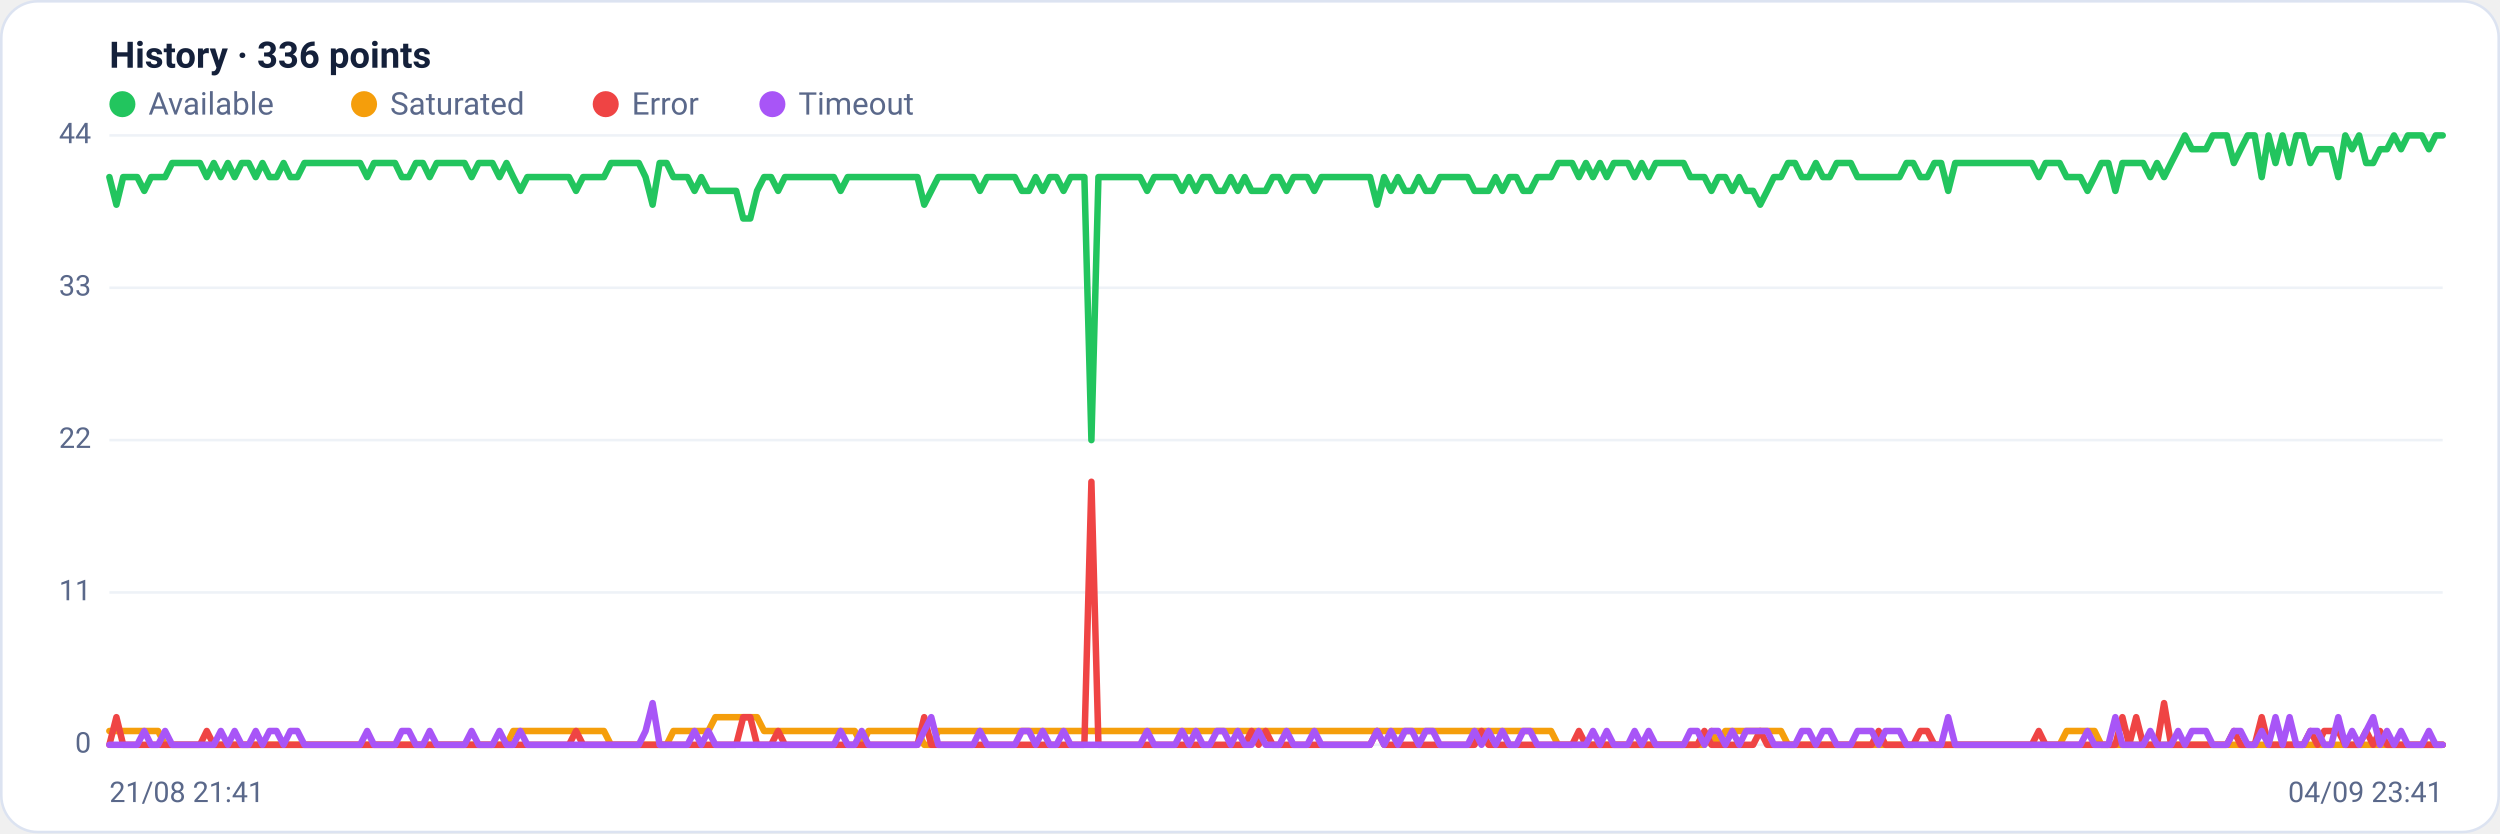
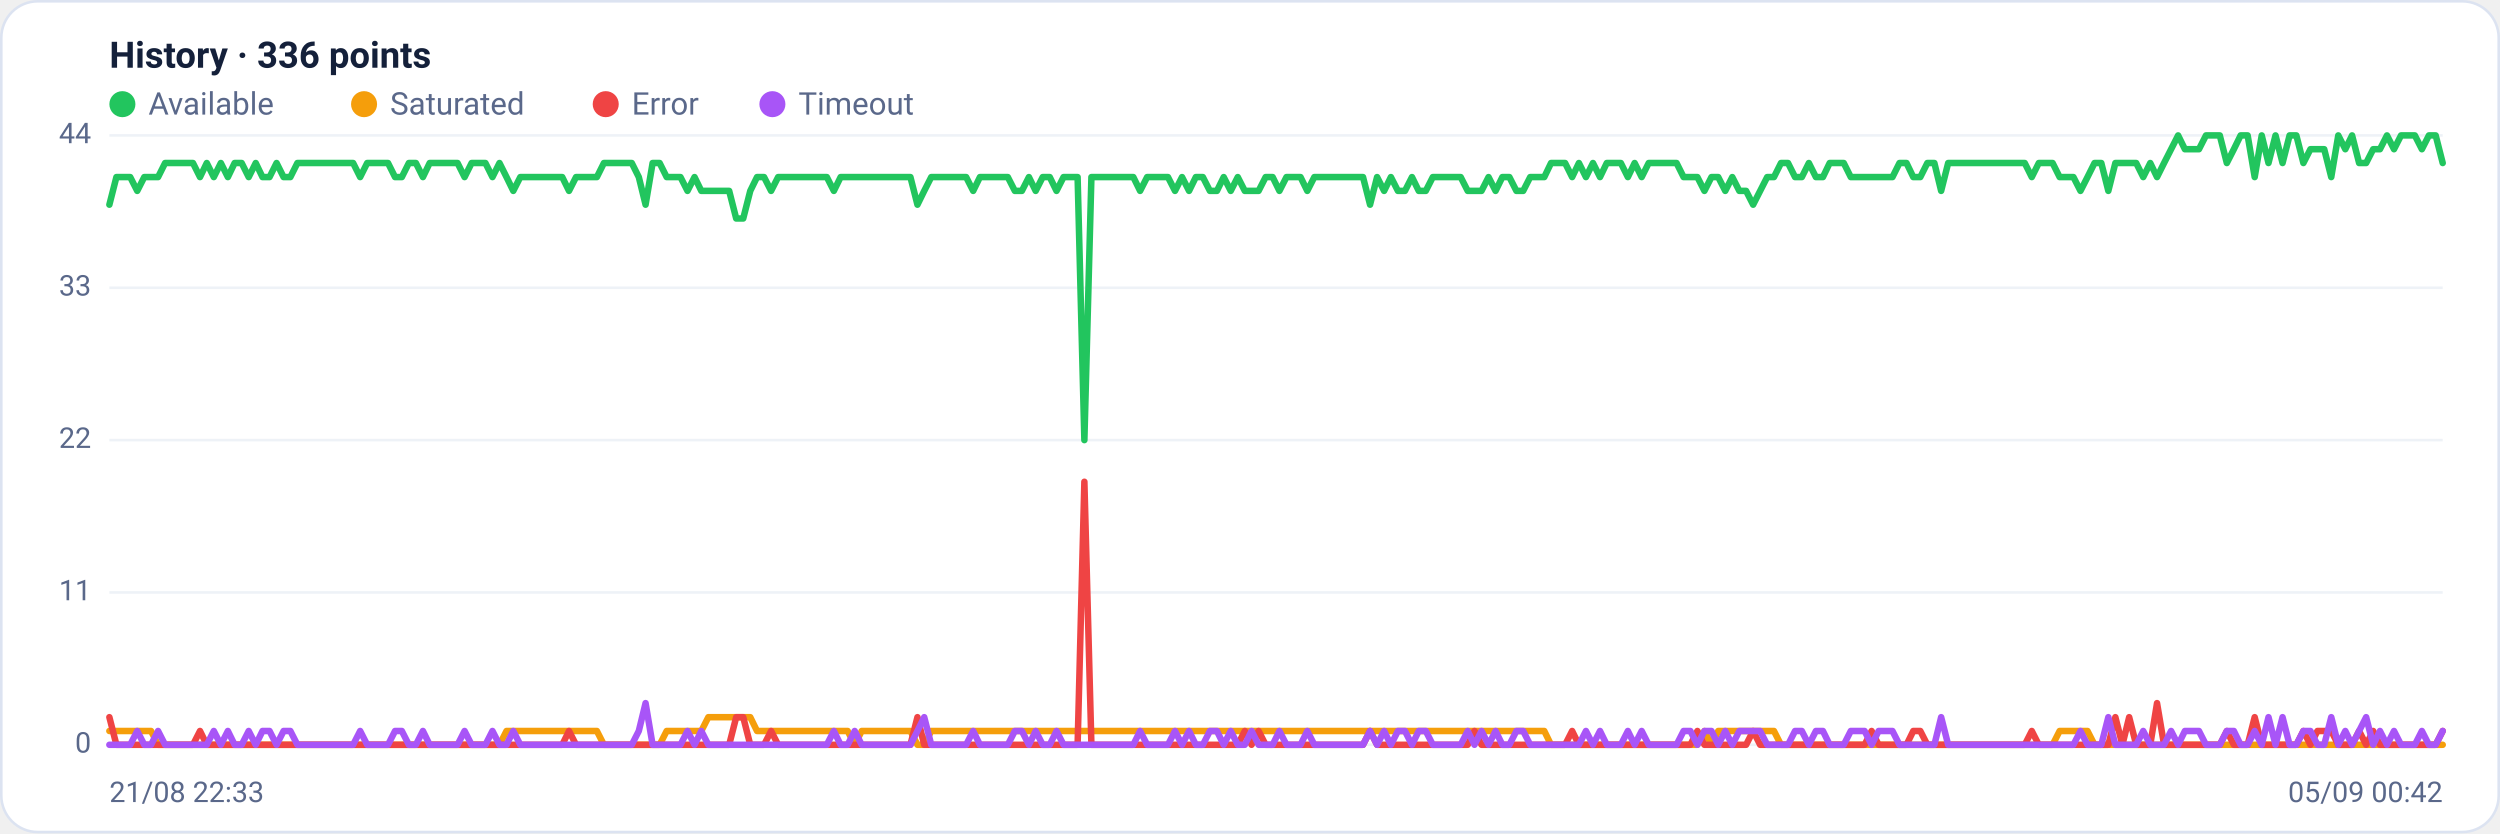
<svg xmlns="http://www.w3.org/2000/svg" viewBox="0 0 960 320" width="960" height="320" font-family="Segoe UI, system-ui, -apple-system, Roboto, Helvetica, Arial, sans-serif" role="img" aria-label="Availability history per region">
  <rect x="0.5" y="0.5" width="959" height="319" rx="14" fill="#ffffff" stroke="#dce3f1" />
  <text x="42" y="26" font-size="14" font-weight="600" fill="#14203a">History · 336 points</text>
  <circle cx="47" cy="40" r="5" fill="#22c55e" />
  <text x="57" y="44" font-size="12" fill="#5a688a">Available</text>
  <circle cx="139.8" cy="40" r="5" fill="#f59e0b" />
  <text x="149.8" y="44" font-size="12" fill="#5a688a">Saturated</text>
  <circle cx="232.6" cy="40" r="5" fill="#ef4444" />
  <text x="242.6" y="44" font-size="12" fill="#5a688a">Error</text>
  <circle cx="296.6" cy="40" r="5" fill="#a855f7" />
  <text x="306.6" y="44" font-size="12" fill="#5a688a">Timeout</text>
  <line x1="42" y1="286.0" x2="938" y2="286.0" stroke="#eef2f7" stroke-width="1" />
  <text x="35" y="289.0" text-anchor="end" font-size="11" fill="#5a688a">0</text>
  <line x1="42" y1="227.5" x2="938" y2="227.5" stroke="#eef2f7" stroke-width="1" />
  <text x="35" y="230.5" text-anchor="end" font-size="11" fill="#5a688a">11</text>
  <line x1="42" y1="169.0" x2="938" y2="169.0" stroke="#eef2f7" stroke-width="1" />
  <text x="35" y="172.0" text-anchor="end" font-size="11" fill="#5a688a">22</text>
  <line x1="42" y1="110.5" x2="938" y2="110.5" stroke="#eef2f7" stroke-width="1" />
  <text x="35" y="113.5" text-anchor="end" font-size="11" fill="#5a688a">33</text>
  <line x1="42" y1="52.0" x2="938" y2="52.0" stroke="#eef2f7" stroke-width="1" />
  <text x="35" y="55.0" text-anchor="end" font-size="11" fill="#5a688a">44</text>
-   <polyline fill="none" stroke="#22c55e" stroke-width="2.5" stroke-linejoin="round" stroke-linecap="round" points="42.0,68.0 44.7,78.6 47.3,68.0 50.0,68.0 52.7,68.0 55.4,73.3 58.0,68.0 60.7,68.0 63.4,68.0 66.1,62.6 68.7,62.6 71.4,62.6 74.1,62.6 76.8,62.6 79.4,68.0 82.1,62.6 84.8,68.0 87.5,62.6 90.1,68.0 92.8,62.6 95.5,62.6 98.2,68.0 100.8,62.6 103.5,68.0 106.2,68.0 108.9,62.6 111.5,68.0 114.2,68.0 116.9,62.6 119.6,62.6 122.2,62.6 124.9,62.6 127.6,62.6 130.3,62.6 132.9,62.6 135.6,62.6 138.3,62.6 141.0,68.0 143.6,62.6 146.3,62.6 149.0,62.6 151.7,62.6 154.3,68.0 157.0,68.0 159.7,62.6 162.4,62.6 165.0,68.0 167.7,62.6 170.4,62.6 173.1,62.6 175.7,62.6 178.4,62.6 181.1,68.0 183.8,62.6 186.4,62.6 189.1,62.6 191.8,68.0 194.5,62.6 197.1,68.0 199.8,73.3 202.5,68.0 205.2,68.0 207.8,68.0 210.5,68.0 213.2,68.0 215.9,68.0 218.5,68.0 221.2,73.3 223.9,68.0 226.5,68.0 229.2,68.0 231.9,68.0 234.6,62.6 237.2,62.6 239.9,62.6 242.6,62.6 245.3,62.6 247.9,68.0 250.6,78.6 253.3,62.6 256.0,62.6 258.6,68.0 261.3,68.0 264.0,68.0 266.7,73.3 269.3,68.0 272.0,73.3 274.7,73.3 277.4,73.3 280.0,73.3 282.7,73.3 285.4,83.9 288.1,83.9 290.7,73.3 293.4,68.0 296.1,68.0 298.8,73.3 301.4,68.0 304.1,68.0 306.8,68.0 309.5,68.0 312.1,68.0 314.8,68.0 317.5,68.0 320.2,68.0 322.8,73.3 325.5,68.0 328.2,68.0 330.9,68.0 333.5,68.0 336.2,68.0 338.9,68.0 341.6,68.0 344.2,68.0 346.9,68.0 349.6,68.0 352.3,68.0 354.9,78.6 357.6,73.3 360.3,68.0 363.0,68.0 365.6,68.0 368.3,68.0 371.0,68.0 373.7,68.0 376.3,73.3 379.0,68.0 381.7,68.0 384.4,68.0 387.0,68.0 389.7,68.0 392.4,73.3 395.1,73.3 397.7,68.0 400.4,73.3 403.1,68.0 405.7,68.0 408.4,73.3 411.1,68.0 413.8,68.0 416.4,68.0 419.1,169.0 421.8,68.0 424.5,68.0 427.1,68.0 429.8,68.0 432.5,68.0 435.2,68.0 437.8,68.0 440.5,73.3 443.2,68.0 445.9,68.0 448.5,68.0 451.2,68.0 453.9,73.3 456.6,68.0 459.2,73.3 461.9,68.0 464.6,68.0 467.3,73.3 469.9,73.3 472.6,68.0 475.3,73.3 478.0,68.0 480.6,73.3 483.3,73.3 486.0,73.3 488.7,68.0 491.3,68.0 494.0,73.3 496.7,68.0 499.4,68.0 502.0,68.0 504.7,73.3 507.4,68.0 510.1,68.0 512.7,68.0 515.4,68.0 518.1,68.0 520.8,68.0 523.4,68.0 526.1,68.0 528.8,78.6 531.5,68.0 534.1,73.3 536.8,68.0 539.5,73.3 542.2,73.3 544.8,68.0 547.5,73.3 550.2,73.3 552.9,68.0 555.5,68.0 558.2,68.0 560.9,68.0 563.6,68.0 566.2,73.3 568.9,73.3 571.6,73.3 574.3,68.0 576.9,73.3 579.6,68.0 582.3,68.0 584.9,73.3 587.6,73.3 590.3,68.0 593.0,68.0 595.6,68.0 598.3,62.6 601.0,62.6 603.7,62.6 606.3,68.0 609.0,62.6 611.7,68.0 614.4,62.6 617.0,68.0 619.7,62.6 622.4,62.6 625.1,62.6 627.7,68.0 630.4,62.6 633.1,68.0 635.8,62.6 638.4,62.6 641.1,62.6 643.8,62.6 646.5,62.6 649.1,68.0 651.8,68.0 654.5,68.0 657.2,73.3 659.8,68.0 662.5,68.0 665.2,73.3 667.9,68.0 670.5,73.3 673.2,73.3 675.9,78.6 678.6,73.3 681.2,68.0 683.9,68.0 686.6,62.6 689.3,62.6 691.9,68.0 694.6,68.0 697.3,62.6 700.0,68.0 702.6,68.0 705.3,62.6 708.0,62.6 710.7,62.6 713.3,68.0 716.0,68.0 718.7,68.0 721.4,68.0 724.0,68.0 726.7,68.0 729.4,68.0 732.1,62.6 734.7,62.6 737.4,68.0 740.1,68.0 742.8,62.6 745.4,62.6 748.1,73.3 750.8,62.6 753.5,62.6 756.1,62.6 758.8,62.6 761.5,62.6 764.1,62.6 766.8,62.6 769.5,62.6 772.2,62.6 774.8,62.6 777.5,62.6 780.2,62.6 782.9,68.0 785.5,62.6 788.2,62.6 790.9,62.6 793.6,68.0 796.2,68.0 798.9,68.0 801.6,73.3 804.3,68.0 806.9,62.6 809.6,62.6 812.3,73.3 815.0,62.6 817.6,62.6 820.3,62.6 823.0,62.6 825.7,68.0 828.3,62.6 831.0,68.0 833.7,62.6 836.4,57.3 839.0,52.0 841.7,57.3 844.4,57.3 847.1,57.3 849.7,52.0 852.4,52.0 855.1,52.0 857.8,62.6 860.4,57.3 863.1,52.0 865.8,52.0 868.5,68.0 871.1,52.0 873.8,62.6 876.5,52.0 879.2,62.6 881.8,52.0 884.5,52.0 887.2,62.6 889.9,57.3 892.5,57.3 895.2,57.3 897.9,68.0 900.6,52.0 903.2,57.3 905.9,52.0 908.6,62.6 911.3,62.6 913.9,57.3 916.6,57.3 919.3,52.0 922.0,57.3 924.6,52.0 927.3,52.0 930.0,52.0 932.7,57.3 935.3,52.0 938.0,52.0" />
-   <polyline fill="none" stroke="#f59e0b" stroke-width="2.5" stroke-linejoin="round" stroke-linecap="round" points="42.0,280.7 44.7,280.7 47.3,280.7 50.0,280.7 52.7,280.7 55.4,280.7 58.0,280.7 60.7,280.7 63.4,286.0 66.1,286.0 68.7,286.0 71.4,286.0 74.1,286.0 76.8,286.0 79.4,286.0 82.1,286.0 84.8,286.0 87.5,286.0 90.1,286.0 92.8,286.0 95.5,286.0 98.2,286.0 100.8,286.0 103.5,286.0 106.2,286.0 108.9,286.0 111.5,286.0 114.2,286.0 116.9,286.0 119.6,286.0 122.2,286.0 124.9,286.0 127.6,286.0 130.3,286.0 132.9,286.0 135.6,286.0 138.3,286.0 141.0,286.0 143.6,286.0 146.3,286.0 149.0,286.0 151.7,286.0 154.3,286.0 157.0,286.0 159.7,286.0 162.4,286.0 165.0,286.0 167.7,286.0 170.4,286.0 173.1,286.0 175.7,286.0 178.4,286.0 181.1,286.0 183.8,286.0 186.4,286.0 189.1,286.0 191.8,286.0 194.5,286.0 197.1,280.7 199.8,280.7 202.5,280.7 205.2,280.7 207.8,280.7 210.5,280.7 213.2,280.7 215.9,280.7 218.5,280.7 221.2,280.7 223.9,280.7 226.5,280.7 229.2,280.7 231.9,280.7 234.6,286.0 237.2,286.0 239.9,286.0 242.6,286.0 245.3,286.0 247.9,286.0 250.6,286.0 253.3,286.0 256.0,286.0 258.6,280.7 261.3,280.7 264.0,280.7 266.7,280.7 269.3,280.7 272.0,280.7 274.7,275.4 277.4,275.4 280.0,275.4 282.7,275.4 285.4,275.4 288.1,275.4 290.7,275.4 293.4,280.7 296.1,280.7 298.8,280.7 301.4,280.7 304.1,280.7 306.8,280.7 309.5,280.7 312.1,280.7 314.8,280.7 317.5,280.7 320.2,280.7 322.8,280.7 325.5,280.7 328.2,280.7 330.9,286.0 333.5,280.7 336.2,280.7 338.9,280.7 341.6,280.7 344.2,280.7 346.9,280.7 349.6,280.7 352.3,280.7 354.9,286.0 357.6,286.0 360.3,280.7 363.0,280.7 365.6,280.7 368.3,280.7 371.0,280.7 373.7,280.7 376.3,280.7 379.0,280.7 381.7,280.7 384.4,280.7 387.0,280.7 389.7,280.7 392.4,280.7 395.1,280.7 397.7,280.7 400.4,280.7 403.1,280.7 405.7,280.7 408.4,280.7 411.1,280.7 413.8,280.7 416.4,280.7 419.1,280.7 421.8,280.7 424.5,280.7 427.1,280.7 429.8,280.7 432.5,280.7 435.2,280.7 437.8,280.7 440.5,280.7 443.2,280.7 445.9,280.7 448.5,280.7 451.2,280.7 453.9,280.7 456.6,280.7 459.2,280.7 461.9,280.7 464.6,280.7 467.3,280.7 469.9,280.7 472.6,280.7 475.3,280.7 478.0,280.7 480.6,280.7 483.3,280.7 486.0,280.7 488.7,280.7 491.3,280.7 494.0,280.7 496.7,280.7 499.4,280.7 502.0,280.7 504.7,280.7 507.4,280.7 510.1,280.7 512.7,280.7 515.4,280.7 518.1,280.7 520.8,280.7 523.4,280.7 526.1,280.7 528.8,280.7 531.5,280.7 534.1,280.7 536.8,280.7 539.5,280.7 542.2,280.7 544.8,280.7 547.5,280.7 550.2,280.7 552.9,280.7 555.5,280.7 558.2,280.7 560.9,280.7 563.6,280.7 566.2,280.7 568.9,280.7 571.6,280.7 574.3,280.7 576.9,280.7 579.6,280.7 582.3,280.7 584.9,280.7 587.6,280.7 590.3,280.7 593.0,280.7 595.6,280.7 598.3,286.0 601.0,286.0 603.7,286.0 606.3,286.0 609.0,286.0 611.7,286.0 614.4,286.0 617.0,286.0 619.7,286.0 622.4,286.0 625.1,286.0 627.7,286.0 630.4,286.0 633.1,286.0 635.8,286.0 638.4,286.0 641.1,286.0 643.8,286.0 646.5,286.0 649.1,286.0 651.8,286.0 654.5,286.0 657.2,280.7 659.8,286.0 662.5,280.7 665.2,280.7 667.9,280.7 670.5,280.7 673.2,280.7 675.9,280.7 678.6,280.7 681.2,280.7 683.9,280.7 686.6,286.0 689.3,286.0 691.9,286.0 694.6,286.0 697.3,286.0 700.0,286.0 702.6,286.0 705.3,286.0 708.0,286.0 710.7,286.0 713.3,286.0 716.0,286.0 718.7,286.0 721.4,286.0 724.0,286.0 726.7,286.0 729.4,286.0 732.1,286.0 734.7,286.0 737.4,286.0 740.1,286.0 742.8,286.0 745.4,286.0 748.1,286.0 750.8,286.0 753.5,286.0 756.1,286.0 758.8,286.0 761.5,286.0 764.1,286.0 766.8,286.0 769.5,286.0 772.2,286.0 774.8,286.0 777.5,286.0 780.2,286.0 782.9,286.0 785.5,286.0 788.2,286.0 790.9,286.0 793.6,280.7 796.2,280.7 798.9,280.7 801.6,280.7 804.3,280.7 806.9,286.0 809.6,286.0 812.3,286.0 815.0,286.0 817.6,286.0 820.3,286.0 823.0,286.0 825.7,286.0 828.3,286.0 831.0,286.0 833.7,286.0 836.4,286.0 839.0,286.0 841.7,286.0 844.4,286.0 847.1,286.0 849.7,286.0 852.4,286.0 855.1,286.0 857.8,286.0 860.4,286.0 863.1,286.0 865.8,286.0 868.5,286.0 871.1,286.0 873.8,286.0 876.5,286.0 879.2,286.0 881.8,286.0 884.5,286.0 887.2,286.0 889.9,286.0 892.5,286.0 895.2,286.0 897.9,286.0 900.6,286.0 903.2,286.0 905.9,286.0 908.6,286.0 911.3,286.0 913.9,286.0 916.6,286.0 919.3,286.0 922.0,286.0 924.6,286.0 927.3,286.0 930.0,286.0 932.7,286.0 935.3,286.0 938.0,286.0" />
-   <polyline fill="none" stroke="#ef4444" stroke-width="2.5" stroke-linejoin="round" stroke-linecap="round" points="42.0,286.0 44.7,275.4 47.3,286.0 50.0,286.0 52.7,286.0 55.4,286.0 58.0,286.0 60.7,286.0 63.4,286.0 66.1,286.0 68.7,286.0 71.4,286.0 74.1,286.0 76.8,286.0 79.4,280.7 82.1,286.0 84.8,286.0 87.5,286.0 90.1,286.0 92.8,286.0 95.5,286.0 98.2,286.0 100.8,286.0 103.5,286.0 106.2,286.0 108.9,286.0 111.5,286.0 114.2,286.0 116.9,286.0 119.6,286.0 122.2,286.0 124.9,286.0 127.6,286.0 130.3,286.0 132.9,286.0 135.6,286.0 138.3,286.0 141.0,286.0 143.6,286.0 146.3,286.0 149.0,286.0 151.7,286.0 154.3,286.0 157.0,286.0 159.7,286.0 162.4,286.0 165.0,286.0 167.7,286.0 170.4,286.0 173.1,286.0 175.7,286.0 178.4,286.0 181.1,286.0 183.8,286.0 186.4,286.0 189.1,286.0 191.8,286.0 194.5,286.0 197.1,286.0 199.8,286.0 202.5,286.0 205.2,286.0 207.8,286.0 210.5,286.0 213.2,286.0 215.9,286.0 218.5,286.0 221.2,280.7 223.9,286.0 226.5,286.0 229.2,286.0 231.9,286.0 234.6,286.0 237.2,286.0 239.9,286.0 242.6,286.0 245.3,286.0 247.9,286.0 250.6,286.0 253.3,286.0 256.0,286.0 258.6,286.0 261.3,286.0 264.0,286.0 266.7,286.0 269.3,286.0 272.0,286.0 274.7,286.0 277.4,286.0 280.0,286.0 282.7,286.0 285.4,275.4 288.1,275.4 290.7,286.0 293.4,286.0 296.1,286.0 298.8,280.7 301.4,286.0 304.1,286.0 306.8,286.0 309.5,286.0 312.1,286.0 314.8,286.0 317.5,286.0 320.2,286.0 322.8,286.0 325.5,286.0 328.2,286.0 330.9,286.0 333.5,286.0 336.2,286.0 338.9,286.0 341.6,286.0 344.2,286.0 346.9,286.0 349.6,286.0 352.3,286.0 354.9,275.4 357.6,286.0 360.3,286.0 363.0,286.0 365.6,286.0 368.3,286.0 371.0,286.0 373.7,286.0 376.3,286.0 379.0,286.0 381.7,286.0 384.4,286.0 387.0,286.0 389.7,286.0 392.4,286.0 395.1,286.0 397.7,286.0 400.4,286.0 403.1,286.0 405.7,286.0 408.4,286.0 411.1,286.0 413.8,286.0 416.4,286.0 419.1,185.0 421.8,286.0 424.5,286.0 427.1,286.0 429.8,286.0 432.5,286.0 435.2,286.0 437.8,286.0 440.5,286.0 443.2,286.0 445.9,286.0 448.5,286.0 451.2,286.0 453.9,286.0 456.6,286.0 459.2,286.0 461.9,286.0 464.6,286.0 467.3,286.0 469.9,286.0 472.6,286.0 475.3,286.0 478.0,286.0 480.6,280.7 483.3,286.0 486.0,280.7 488.7,286.0 491.3,286.0 494.0,286.0 496.7,286.0 499.4,286.0 502.0,286.0 504.7,286.0 507.4,286.0 510.1,286.0 512.7,286.0 515.4,286.0 518.1,286.0 520.8,286.0 523.4,286.0 526.1,286.0 528.8,280.7 531.5,286.0 534.1,286.0 536.8,286.0 539.5,286.0 542.2,286.0 544.8,286.0 547.5,286.0 550.2,286.0 552.9,286.0 555.5,286.0 558.2,286.0 560.9,286.0 563.6,286.0 566.2,286.0 568.9,280.7 571.6,286.0 574.3,286.0 576.9,286.0 579.6,286.0 582.3,286.0 584.9,286.0 587.6,286.0 590.3,286.0 593.0,286.0 595.6,286.0 598.3,286.0 601.0,286.0 603.7,286.0 606.3,280.7 609.0,286.0 611.7,286.0 614.4,286.0 617.0,286.0 619.7,286.0 622.4,286.0 625.1,286.0 627.7,286.0 630.4,286.0 633.1,286.0 635.8,286.0 638.4,286.0 641.1,286.0 643.8,286.0 646.5,286.0 649.1,286.0 651.8,286.0 654.5,280.7 657.2,286.0 659.8,286.0 662.5,286.0 665.2,286.0 667.9,286.0 670.5,286.0 673.2,286.0 675.9,280.7 678.6,286.0 681.2,286.0 683.9,286.0 686.6,286.0 689.3,286.0 691.9,286.0 694.6,286.0 697.3,286.0 700.0,286.0 702.6,286.0 705.3,286.0 708.0,286.0 710.7,286.0 713.3,286.0 716.0,286.0 718.7,286.0 721.4,280.7 724.0,286.0 726.7,286.0 729.4,286.0 732.1,286.0 734.7,286.0 737.4,280.7 740.1,280.7 742.8,286.0 745.4,286.0 748.1,286.0 750.8,286.0 753.5,286.0 756.1,286.0 758.8,286.0 761.5,286.0 764.1,286.0 766.8,286.0 769.5,286.0 772.2,286.0 774.8,286.0 777.5,286.0 780.2,286.0 782.9,280.7 785.5,286.0 788.2,286.0 790.9,286.0 793.6,286.0 796.2,286.0 798.9,286.0 801.6,286.0 804.3,286.0 806.9,286.0 809.6,286.0 812.3,286.0 815.0,275.4 817.6,286.0 820.3,275.4 823.0,286.0 825.7,286.0 828.3,286.0 831.0,270.0 833.7,286.0 836.4,286.0 839.0,286.0 841.7,286.0 844.4,286.0 847.1,286.0 849.7,286.0 852.4,286.0 855.1,286.0 857.8,280.7 860.4,286.0 863.1,286.0 865.8,286.0 868.5,275.4 871.1,286.0 873.8,286.0 876.5,286.0 879.2,286.0 881.8,286.0 884.5,286.0 887.2,280.7 889.9,286.0 892.5,280.7 895.2,280.7 897.9,280.7 900.6,286.0 903.2,286.0 905.9,286.0 908.6,280.7 911.3,286.0 913.9,280.7 916.6,286.0 919.3,286.0 922.0,286.0 924.6,286.0 927.3,286.0 930.0,286.0 932.7,286.0 935.3,286.0 938.0,286.0" />
-   <polyline fill="none" stroke="#a855f7" stroke-width="2.5" stroke-linejoin="round" stroke-linecap="round" points="42.0,286.0 44.7,286.0 47.3,286.0 50.0,286.0 52.7,286.0 55.4,280.7 58.0,286.0 60.7,286.0 63.4,280.7 66.1,286.0 68.7,286.0 71.4,286.0 74.1,286.0 76.8,286.0 79.4,286.0 82.1,286.0 84.8,280.7 87.5,286.0 90.1,280.7 92.8,286.0 95.5,286.0 98.2,280.7 100.8,286.0 103.5,280.7 106.2,280.7 108.9,286.0 111.5,280.7 114.2,280.7 116.9,286.0 119.6,286.0 122.2,286.0 124.9,286.0 127.6,286.0 130.3,286.0 132.9,286.0 135.6,286.0 138.3,286.0 141.0,280.7 143.6,286.0 146.3,286.0 149.0,286.0 151.7,286.0 154.3,280.7 157.0,280.7 159.7,286.0 162.4,286.0 165.0,280.7 167.7,286.0 170.4,286.0 173.1,286.0 175.7,286.0 178.4,286.0 181.1,280.7 183.8,286.0 186.4,286.0 189.1,286.0 191.8,280.7 194.5,286.0 197.1,286.0 199.8,280.7 202.5,286.0 205.2,286.0 207.8,286.0 210.5,286.0 213.2,286.0 215.9,286.0 218.5,286.0 221.2,286.0 223.9,286.0 226.5,286.0 229.2,286.0 231.9,286.0 234.6,286.0 237.2,286.0 239.9,286.0 242.6,286.0 245.3,286.0 247.9,280.7 250.6,270.0 253.3,286.0 256.0,286.0 258.6,286.0 261.3,286.0 264.0,286.0 266.7,280.7 269.3,286.0 272.0,280.7 274.7,286.0 277.4,286.0 280.0,286.0 282.7,286.0 285.4,286.0 288.1,286.0 290.7,286.0 293.4,286.0 296.1,286.0 298.8,286.0 301.4,286.0 304.1,286.0 306.8,286.0 309.5,286.0 312.1,286.0 314.8,286.0 317.5,286.0 320.2,286.0 322.8,280.7 325.5,286.0 328.2,286.0 330.9,280.7 333.5,286.0 336.2,286.0 338.9,286.0 341.6,286.0 344.2,286.0 346.9,286.0 349.6,286.0 352.3,286.0 354.9,280.7 357.6,275.4 360.3,286.0 363.0,286.0 365.6,286.0 368.3,286.0 371.0,286.0 373.7,286.0 376.3,280.7 379.0,286.0 381.7,286.0 384.4,286.0 387.0,286.0 389.7,286.0 392.4,280.7 395.1,280.7 397.7,286.0 400.4,280.7 403.1,286.0 405.7,286.0 408.4,280.7 411.1,286.0 413.8,286.0 416.4,286.0 419.1,286.0 421.8,286.0 424.5,286.0 427.1,286.0 429.8,286.0 432.5,286.0 435.2,286.0 437.8,286.0 440.5,280.7 443.2,286.0 445.9,286.0 448.5,286.0 451.2,286.0 453.9,280.7 456.6,286.0 459.2,280.7 461.9,286.0 464.6,286.0 467.3,280.7 469.9,280.7 472.6,286.0 475.3,280.7 478.0,286.0 480.6,286.0 483.3,280.7 486.0,286.0 488.7,286.0 491.3,286.0 494.0,280.7 496.7,286.0 499.4,286.0 502.0,286.0 504.7,280.7 507.4,286.0 510.1,286.0 512.7,286.0 515.4,286.0 518.1,286.0 520.8,286.0 523.4,286.0 526.1,286.0 528.8,280.7 531.5,286.0 534.1,280.7 536.8,286.0 539.5,280.7 542.2,280.7 544.8,286.0 547.5,280.7 550.2,280.7 552.9,286.0 555.5,286.0 558.2,286.0 560.9,286.0 563.6,286.0 566.2,280.7 568.9,286.0 571.6,280.7 574.3,286.0 576.9,280.7 579.6,286.0 582.3,286.0 584.9,280.7 587.6,280.7 590.3,286.0 593.0,286.0 595.6,286.0 598.3,286.0 601.0,286.0 603.7,286.0 606.3,286.0 609.0,286.0 611.7,280.7 614.4,286.0 617.0,280.7 619.7,286.0 622.4,286.0 625.1,286.0 627.7,280.7 630.4,286.0 633.1,280.7 635.8,286.0 638.4,286.0 641.1,286.0 643.8,286.0 646.5,286.0 649.1,280.7 651.8,280.7 654.5,286.0 657.2,280.7 659.8,280.7 662.5,286.0 665.2,280.7 667.9,286.0 670.5,280.7 673.2,280.7 675.9,280.7 678.6,280.7 681.2,286.0 683.9,286.0 686.6,286.0 689.3,286.0 691.9,280.7 694.6,280.7 697.3,286.0 700.0,280.7 702.6,280.7 705.3,286.0 708.0,286.0 710.7,286.0 713.3,280.7 716.0,280.7 718.7,280.7 721.4,286.0 724.0,280.7 726.7,280.7 729.4,280.7 732.1,286.0 734.7,286.0 737.4,286.0 740.1,286.0 742.8,286.0 745.4,286.0 748.1,275.4 750.8,286.0 753.5,286.0 756.1,286.0 758.8,286.0 761.5,286.0 764.1,286.0 766.8,286.0 769.5,286.0 772.2,286.0 774.8,286.0 777.5,286.0 780.2,286.0 782.9,286.0 785.5,286.0 788.2,286.0 790.9,286.0 793.6,286.0 796.2,286.0 798.9,286.0 801.6,280.7 804.3,286.0 806.9,286.0 809.6,286.0 812.3,275.4 815.0,286.0 817.6,286.0 820.3,286.0 823.0,286.0 825.7,280.7 828.3,286.0 831.0,286.0 833.7,286.0 836.4,280.7 839.0,286.0 841.7,280.7 844.4,280.7 847.1,280.7 849.7,286.0 852.4,286.0 855.1,286.0 857.8,280.7 860.4,280.7 863.1,286.0 865.8,286.0 868.5,280.7 871.1,286.0 873.8,275.4 876.5,286.0 879.2,275.4 881.8,286.0 884.5,286.0 887.2,280.7 889.9,280.7 892.5,286.0 895.2,286.0 897.9,275.4 900.6,286.0 903.2,280.7 905.9,286.0 908.6,280.7 911.3,275.4 913.9,286.0 916.6,280.7 919.3,286.0 922.0,280.7 924.6,286.0 927.3,286.0 930.0,286.0 932.7,280.7 935.3,286.0 938.0,286.0" />
-   <text x="42" y="308" font-size="11" fill="#5a688a">21/08 21:41</text>
-   <text x="938" y="308" text-anchor="end" font-size="11" fill="#5a688a">04/09 23:41</text>
+   <polyline fill="none" stroke="#22c55e" stroke-width="2.5" stroke-linejoin="round" stroke-linecap="round" points="42.0,78.6 44.7,68.0 47.3,68.0 50.0,68.0 52.7,73.3 55.4,68.0 58.0,68.0 60.7,68.0 63.4,62.6 66.1,62.6 68.7,62.6 71.4,62.6 74.1,62.6 76.8,68.0 79.4,62.6 82.1,68.0 84.8,62.6 87.5,68.0 90.1,62.6 92.8,62.6 95.5,68.0 98.2,62.6 100.8,68.0 103.5,68.0 106.2,62.6 108.9,68.0 111.5,68.0 114.2,62.6 116.9,62.6 119.6,62.6 122.2,62.6 124.9,62.6 127.6,62.6 130.3,62.6 132.9,62.6 135.6,62.6 138.3,68.0 141.0,62.6 143.6,62.6 146.3,62.6 149.0,62.6 151.7,68.0 154.3,68.0 157.0,62.6 159.7,62.6 162.4,68.0 165.0,62.6 167.7,62.6 170.4,62.6 173.1,62.6 175.7,62.6 178.4,68.0 181.1,62.6 183.8,62.6 186.4,62.6 189.1,68.0 191.8,62.6 194.5,68.0 197.1,73.3 199.8,68.0 202.5,68.0 205.2,68.0 207.8,68.0 210.5,68.0 213.2,68.0 215.9,68.0 218.5,73.3 221.2,68.0 223.9,68.0 226.5,68.0 229.2,68.0 231.9,62.6 234.6,62.6 237.2,62.6 239.9,62.6 242.6,62.6 245.3,68.0 247.9,78.6 250.6,62.6 253.3,62.6 256.0,68.0 258.6,68.0 261.3,68.0 264.0,73.3 266.7,68.0 269.3,73.3 272.0,73.3 274.7,73.3 277.4,73.3 280.0,73.3 282.7,83.9 285.4,83.9 288.1,73.3 290.7,68.0 293.4,68.0 296.1,73.3 298.8,68.0 301.4,68.0 304.1,68.0 306.8,68.0 309.5,68.0 312.1,68.0 314.8,68.0 317.5,68.0 320.2,73.3 322.8,68.0 325.5,68.0 328.2,68.0 330.9,68.0 333.5,68.0 336.2,68.0 338.9,68.0 341.6,68.0 344.2,68.0 346.9,68.0 349.6,68.0 352.3,78.6 354.9,73.3 357.6,68.0 360.3,68.0 363.0,68.0 365.6,68.0 368.3,68.0 371.0,68.0 373.7,73.3 376.3,68.0 379.0,68.0 381.7,68.0 384.4,68.0 387.0,68.0 389.7,73.3 392.4,73.3 395.1,68.0 397.7,73.3 400.4,68.0 403.1,68.0 405.7,73.3 408.4,68.0 411.1,68.0 413.8,68.0 416.4,169.0 419.1,68.0 421.8,68.0 424.5,68.0 427.1,68.0 429.8,68.0 432.5,68.0 435.2,68.0 437.8,73.3 440.5,68.0 443.2,68.0 445.9,68.0 448.5,68.0 451.2,73.3 453.9,68.0 456.6,73.3 459.2,68.0 461.9,68.0 464.6,73.3 467.3,73.3 469.9,68.0 472.6,73.3 475.3,68.0 478.0,73.3 480.6,73.3 483.3,73.3 486.0,68.0 488.7,68.0 491.3,73.3 494.0,68.0 496.7,68.0 499.4,68.0 502.0,73.3 504.7,68.0 507.4,68.0 510.1,68.0 512.7,68.0 515.4,68.0 518.1,68.0 520.8,68.0 523.4,68.0 526.1,78.6 528.8,68.0 531.5,73.3 534.1,68.0 536.8,73.3 539.5,73.3 542.2,68.0 544.8,73.3 547.5,73.3 550.2,68.0 552.9,68.0 555.5,68.0 558.2,68.0 560.9,68.0 563.6,73.3 566.2,73.3 568.9,73.3 571.6,68.0 574.3,73.3 576.9,68.0 579.6,68.0 582.3,73.3 584.9,73.3 587.6,68.0 590.3,68.0 593.0,68.0 595.6,62.6 598.3,62.6 601.0,62.6 603.7,68.0 606.3,62.6 609.0,68.0 611.7,62.6 614.4,68.0 617.0,62.6 619.7,62.6 622.4,62.6 625.1,68.0 627.7,62.6 630.4,68.0 633.1,62.6 635.8,62.6 638.4,62.6 641.1,62.6 643.8,62.6 646.5,68.0 649.1,68.0 651.8,68.0 654.5,73.3 657.2,68.0 659.8,68.0 662.5,73.3 665.2,68.0 667.9,73.3 670.5,73.3 673.2,78.6 675.9,73.3 678.6,68.0 681.2,68.0 683.9,62.6 686.6,62.6 689.3,68.0 691.9,68.0 694.6,62.6 697.3,68.0 700.0,68.0 702.6,62.6 705.3,62.6 708.0,62.6 710.7,68.0 713.3,68.0 716.0,68.0 718.7,68.0 721.4,68.0 724.0,68.0 726.7,68.0 729.4,62.6 732.1,62.6 734.7,68.0 737.4,68.0 740.1,62.6 742.8,62.6 745.4,73.3 748.1,62.6 750.8,62.6 753.5,62.6 756.1,62.6 758.8,62.6 761.5,62.6 764.1,62.6 766.8,62.6 769.5,62.6 772.2,62.6 774.8,62.6 777.5,62.6 780.2,68.0 782.9,62.6 785.5,62.6 788.2,62.6 790.9,68.0 793.6,68.0 796.2,68.0 798.9,73.3 801.6,68.0 804.3,62.6 806.9,62.6 809.6,73.3 812.3,62.6 815.0,62.6 817.6,62.6 820.3,62.6 823.0,68.0 825.7,62.6 828.3,68.0 831.0,62.6 833.7,57.3 836.4,52.0 839.0,57.3 841.7,57.3 844.4,57.3 847.1,52.0 849.7,52.0 852.4,52.0 855.1,62.6 857.8,57.3 860.4,52.0 863.1,52.0 865.8,68.0 868.5,52.0 871.1,62.6 873.8,52.0 876.5,62.6 879.2,52.0 881.8,52.0 884.5,62.6 887.2,57.3 889.9,57.3 892.5,57.3 895.2,68.0 897.9,52.0 900.6,57.3 903.2,52.0 905.9,62.6 908.6,62.6 911.3,57.3 913.9,57.3 916.6,52.0 919.3,57.3 922.0,52.0 924.6,52.0 927.3,52.0 930.0,57.3 932.7,52.0 935.3,52.0 938.0,62.6" />
+   <polyline fill="none" stroke="#f59e0b" stroke-width="2.5" stroke-linejoin="round" stroke-linecap="round" points="42.0,280.7 44.7,280.7 47.3,280.7 50.0,280.7 52.7,280.7 55.4,280.7 58.0,280.7 60.7,286.0 63.4,286.0 66.1,286.0 68.7,286.0 71.4,286.0 74.1,286.0 76.8,286.0 79.4,286.0 82.1,286.0 84.8,286.0 87.5,286.0 90.1,286.0 92.8,286.0 95.5,286.0 98.2,286.0 100.8,286.0 103.5,286.0 106.2,286.0 108.9,286.0 111.5,286.0 114.2,286.0 116.9,286.0 119.6,286.0 122.2,286.0 124.9,286.0 127.6,286.0 130.3,286.0 132.9,286.0 135.6,286.0 138.3,286.0 141.0,286.0 143.6,286.0 146.3,286.0 149.0,286.0 151.7,286.0 154.3,286.0 157.0,286.0 159.7,286.0 162.4,286.0 165.0,286.0 167.7,286.0 170.4,286.0 173.1,286.0 175.7,286.0 178.4,286.0 181.1,286.0 183.8,286.0 186.4,286.0 189.1,286.0 191.8,286.0 194.5,280.7 197.1,280.7 199.8,280.7 202.5,280.7 205.2,280.7 207.8,280.7 210.5,280.7 213.2,280.7 215.9,280.7 218.5,280.7 221.2,280.7 223.9,280.7 226.5,280.7 229.2,280.7 231.9,286.0 234.6,286.0 237.2,286.0 239.9,286.0 242.6,286.0 245.3,286.0 247.9,286.0 250.6,286.0 253.3,286.0 256.0,280.7 258.6,280.7 261.3,280.7 264.0,280.7 266.7,280.7 269.3,280.7 272.0,275.4 274.7,275.4 277.4,275.4 280.0,275.4 282.7,275.4 285.4,275.4 288.1,275.4 290.7,280.7 293.4,280.7 296.1,280.7 298.8,280.7 301.4,280.7 304.1,280.7 306.8,280.7 309.5,280.7 312.1,280.7 314.8,280.7 317.5,280.7 320.2,280.7 322.8,280.7 325.5,280.7 328.2,286.0 330.9,280.7 333.5,280.7 336.2,280.7 338.9,280.7 341.6,280.7 344.2,280.7 346.9,280.7 349.6,280.7 352.3,286.0 354.9,286.0 357.6,280.7 360.3,280.7 363.0,280.7 365.6,280.7 368.3,280.7 371.0,280.7 373.7,280.7 376.3,280.7 379.0,280.7 381.7,280.7 384.4,280.7 387.0,280.7 389.7,280.7 392.4,280.7 395.1,280.7 397.7,280.7 400.4,280.7 403.1,280.7 405.7,280.7 408.4,280.7 411.1,280.7 413.8,280.7 416.4,280.7 419.1,280.7 421.8,280.7 424.5,280.7 427.1,280.7 429.8,280.7 432.5,280.7 435.2,280.7 437.8,280.7 440.5,280.7 443.2,280.7 445.9,280.7 448.5,280.7 451.2,280.7 453.9,280.7 456.6,280.7 459.2,280.7 461.9,280.7 464.6,280.7 467.3,280.7 469.9,280.7 472.6,280.7 475.3,280.7 478.0,280.7 480.6,280.7 483.3,280.7 486.0,280.7 488.7,280.7 491.3,280.7 494.0,280.7 496.7,280.7 499.4,280.7 502.0,280.7 504.7,280.7 507.4,280.7 510.1,280.7 512.7,280.7 515.4,280.7 518.1,280.7 520.8,280.7 523.4,280.7 526.1,280.7 528.8,280.7 531.5,280.7 534.1,280.7 536.8,280.7 539.5,280.7 542.2,280.7 544.8,280.7 547.5,280.7 550.2,280.7 552.9,280.7 555.5,280.7 558.2,280.7 560.9,280.7 563.6,280.7 566.2,280.7 568.9,280.7 571.6,280.7 574.3,280.7 576.9,280.7 579.6,280.7 582.3,280.7 584.9,280.7 587.6,280.7 590.3,280.7 593.0,280.7 595.6,286.0 598.3,286.0 601.0,286.0 603.7,286.0 606.3,286.0 609.0,286.0 611.7,286.0 614.4,286.0 617.0,286.0 619.7,286.0 622.4,286.0 625.1,286.0 627.7,286.0 630.4,286.0 633.1,286.0 635.8,286.0 638.4,286.0 641.1,286.0 643.8,286.0 646.5,286.0 649.1,286.0 651.8,286.0 654.5,280.7 657.2,286.0 659.8,280.7 662.5,280.7 665.2,280.7 667.9,280.7 670.5,280.7 673.2,280.7 675.9,280.7 678.6,280.7 681.2,280.7 683.9,286.0 686.6,286.0 689.3,286.0 691.9,286.0 694.6,286.0 697.3,286.0 700.0,286.0 702.6,286.0 705.3,286.0 708.0,286.0 710.7,286.0 713.3,286.0 716.0,286.0 718.7,286.0 721.4,286.0 724.0,286.0 726.7,286.0 729.4,286.0 732.1,286.0 734.7,286.0 737.4,286.0 740.1,286.0 742.8,286.0 745.4,286.0 748.1,286.0 750.8,286.0 753.5,286.0 756.1,286.0 758.8,286.0 761.5,286.0 764.1,286.0 766.8,286.0 769.5,286.0 772.2,286.0 774.8,286.0 777.5,286.0 780.2,286.0 782.9,286.0 785.5,286.0 788.2,286.0 790.9,280.7 793.6,280.7 796.2,280.7 798.9,280.7 801.6,280.7 804.3,286.0 806.9,286.0 809.6,286.0 812.3,286.0 815.0,286.0 817.6,286.0 820.3,286.0 823.0,286.0 825.7,286.0 828.3,286.0 831.0,286.0 833.7,286.0 836.4,286.0 839.0,286.0 841.7,286.0 844.4,286.0 847.1,286.0 849.7,286.0 852.4,286.0 855.1,286.0 857.8,286.0 860.4,286.0 863.1,286.0 865.8,286.0 868.5,286.0 871.1,286.0 873.8,286.0 876.5,286.0 879.2,286.0 881.8,286.0 884.5,286.0 887.2,286.0 889.9,286.0 892.5,286.0 895.2,286.0 897.9,286.0 900.6,286.0 903.2,286.0 905.9,286.0 908.6,286.0 911.3,286.0 913.9,286.0 916.6,286.0 919.3,286.0 922.0,286.0 924.6,286.0 927.3,286.0 930.0,286.0 932.7,286.0 935.3,286.0 938.0,286.0" />
+   <polyline fill="none" stroke="#ef4444" stroke-width="2.5" stroke-linejoin="round" stroke-linecap="round" points="42.0,275.4 44.7,286.0 47.3,286.0 50.0,286.0 52.7,286.0 55.4,286.0 58.0,286.0 60.7,286.0 63.4,286.0 66.1,286.0 68.7,286.0 71.4,286.0 74.1,286.0 76.8,280.7 79.4,286.0 82.1,286.0 84.8,286.0 87.5,286.0 90.1,286.0 92.8,286.0 95.5,286.0 98.2,286.0 100.8,286.0 103.5,286.0 106.2,286.0 108.9,286.0 111.5,286.0 114.2,286.0 116.9,286.0 119.6,286.0 122.2,286.0 124.9,286.0 127.6,286.0 130.3,286.0 132.9,286.0 135.6,286.0 138.3,286.0 141.0,286.0 143.6,286.0 146.3,286.0 149.0,286.0 151.7,286.0 154.3,286.0 157.0,286.0 159.7,286.0 162.4,286.0 165.0,286.0 167.7,286.0 170.4,286.0 173.1,286.0 175.7,286.0 178.4,286.0 181.1,286.0 183.8,286.0 186.4,286.0 189.1,286.0 191.8,286.0 194.5,286.0 197.1,286.0 199.8,286.0 202.5,286.0 205.2,286.0 207.8,286.0 210.5,286.0 213.2,286.0 215.9,286.0 218.5,280.7 221.2,286.0 223.9,286.0 226.5,286.0 229.2,286.0 231.9,286.0 234.6,286.0 237.2,286.0 239.9,286.0 242.6,286.0 245.3,286.0 247.9,286.0 250.6,286.0 253.3,286.0 256.0,286.0 258.6,286.0 261.3,286.0 264.0,286.0 266.7,286.0 269.3,286.0 272.0,286.0 274.7,286.0 277.4,286.0 280.0,286.0 282.7,275.4 285.4,275.4 288.1,286.0 290.7,286.0 293.4,286.0 296.1,280.7 298.8,286.0 301.4,286.0 304.1,286.0 306.8,286.0 309.5,286.0 312.1,286.0 314.8,286.0 317.5,286.0 320.2,286.0 322.8,286.0 325.5,286.0 328.2,286.0 330.9,286.0 333.5,286.0 336.2,286.0 338.9,286.0 341.6,286.0 344.2,286.0 346.9,286.0 349.6,286.0 352.3,275.4 354.9,286.0 357.6,286.0 360.3,286.0 363.0,286.0 365.6,286.0 368.3,286.0 371.0,286.0 373.7,286.0 376.3,286.0 379.0,286.0 381.7,286.0 384.4,286.0 387.0,286.0 389.7,286.0 392.4,286.0 395.1,286.0 397.7,286.0 400.4,286.0 403.1,286.0 405.7,286.0 408.4,286.0 411.1,286.0 413.8,286.0 416.4,185.0 419.1,286.0 421.8,286.0 424.5,286.0 427.1,286.0 429.8,286.0 432.5,286.0 435.2,286.0 437.8,286.0 440.5,286.0 443.2,286.0 445.9,286.0 448.5,286.0 451.2,286.0 453.9,286.0 456.6,286.0 459.2,286.0 461.9,286.0 464.6,286.0 467.3,286.0 469.9,286.0 472.6,286.0 475.3,286.0 478.0,280.7 480.6,286.0 483.3,280.7 486.0,286.0 488.7,286.0 491.3,286.0 494.0,286.0 496.7,286.0 499.4,286.0 502.0,286.0 504.7,286.0 507.4,286.0 510.1,286.0 512.7,286.0 515.4,286.0 518.1,286.0 520.8,286.0 523.4,286.0 526.1,280.7 528.8,286.0 531.5,286.0 534.1,286.0 536.8,286.0 539.5,286.0 542.2,286.0 544.8,286.0 547.5,286.0 550.2,286.0 552.9,286.0 555.5,286.0 558.2,286.0 560.9,286.0 563.6,286.0 566.2,280.7 568.9,286.0 571.6,286.0 574.3,286.0 576.9,286.0 579.6,286.0 582.3,286.0 584.9,286.0 587.6,286.0 590.3,286.0 593.0,286.0 595.6,286.0 598.3,286.0 601.0,286.0 603.7,280.7 606.3,286.0 609.0,286.0 611.7,286.0 614.4,286.0 617.0,286.0 619.7,286.0 622.4,286.0 625.1,286.0 627.7,286.0 630.4,286.0 633.1,286.0 635.8,286.0 638.4,286.0 641.1,286.0 643.8,286.0 646.5,286.0 649.1,286.0 651.8,280.7 654.5,286.0 657.2,286.0 659.8,286.0 662.5,286.0 665.2,286.0 667.9,286.0 670.5,286.0 673.2,280.7 675.9,286.0 678.6,286.0 681.2,286.0 683.9,286.0 686.6,286.0 689.3,286.0 691.9,286.0 694.6,286.0 697.3,286.0 700.0,286.0 702.6,286.0 705.3,286.0 708.0,286.0 710.7,286.0 713.3,286.0 716.0,286.0 718.7,280.7 721.4,286.0 724.0,286.0 726.7,286.0 729.4,286.0 732.1,286.0 734.7,280.7 737.4,280.7 740.1,286.0 742.8,286.0 745.4,286.0 748.1,286.0 750.8,286.0 753.5,286.0 756.1,286.0 758.8,286.0 761.5,286.0 764.1,286.0 766.8,286.0 769.5,286.0 772.2,286.0 774.8,286.0 777.5,286.0 780.2,280.7 782.9,286.0 785.5,286.0 788.2,286.0 790.9,286.0 793.6,286.0 796.2,286.0 798.9,286.0 801.6,286.0 804.3,286.0 806.9,286.0 809.6,286.0 812.3,275.4 815.0,286.0 817.6,275.4 820.3,286.0 823.0,286.0 825.7,286.0 828.3,270.0 831.0,286.0 833.7,286.0 836.4,286.0 839.0,286.0 841.7,286.0 844.4,286.0 847.1,286.0 849.7,286.0 852.4,286.0 855.1,280.7 857.8,286.0 860.4,286.0 863.1,286.0 865.8,275.4 868.5,286.0 871.1,286.0 873.8,286.0 876.5,286.0 879.2,286.0 881.8,286.0 884.5,280.7 887.2,286.0 889.9,280.7 892.5,280.7 895.2,280.7 897.9,286.0 900.6,286.0 903.2,286.0 905.9,280.7 908.6,286.0 911.3,280.7 913.9,286.0 916.6,286.0 919.3,286.0 922.0,286.0 924.6,286.0 927.3,286.0 930.0,286.0 932.7,286.0 935.3,286.0 938.0,280.7" />
+   <polyline fill="none" stroke="#a855f7" stroke-width="2.5" stroke-linejoin="round" stroke-linecap="round" points="42.0,286.0 44.7,286.0 47.3,286.0 50.0,286.0 52.7,280.7 55.4,286.0 58.0,286.0 60.7,280.7 63.4,286.0 66.1,286.0 68.7,286.0 71.4,286.0 74.1,286.0 76.8,286.0 79.4,286.0 82.1,280.7 84.8,286.0 87.5,280.7 90.1,286.0 92.8,286.0 95.5,280.7 98.2,286.0 100.8,280.7 103.5,280.7 106.2,286.0 108.9,280.7 111.5,280.7 114.2,286.0 116.9,286.0 119.6,286.0 122.2,286.0 124.9,286.0 127.6,286.0 130.3,286.0 132.9,286.0 135.6,286.0 138.3,280.7 141.0,286.0 143.6,286.0 146.3,286.0 149.0,286.0 151.7,280.7 154.3,280.7 157.0,286.0 159.7,286.0 162.4,280.7 165.0,286.0 167.7,286.0 170.4,286.0 173.1,286.0 175.7,286.0 178.4,280.7 181.1,286.0 183.8,286.0 186.4,286.0 189.1,280.7 191.8,286.0 194.5,286.0 197.1,280.7 199.8,286.0 202.5,286.0 205.2,286.0 207.8,286.0 210.5,286.0 213.2,286.0 215.9,286.0 218.5,286.0 221.2,286.0 223.9,286.0 226.5,286.0 229.2,286.0 231.9,286.0 234.6,286.0 237.2,286.0 239.9,286.0 242.6,286.0 245.3,280.7 247.9,270.0 250.6,286.0 253.3,286.0 256.0,286.0 258.6,286.0 261.3,286.0 264.0,280.7 266.7,286.0 269.3,280.7 272.0,286.0 274.7,286.0 277.4,286.0 280.0,286.0 282.7,286.0 285.4,286.0 288.1,286.0 290.7,286.0 293.4,286.0 296.1,286.0 298.8,286.0 301.4,286.0 304.1,286.0 306.8,286.0 309.5,286.0 312.1,286.0 314.8,286.0 317.5,286.0 320.2,280.7 322.8,286.0 325.5,286.0 328.2,280.7 330.9,286.0 333.5,286.0 336.2,286.0 338.9,286.0 341.6,286.0 344.2,286.0 346.9,286.0 349.6,286.0 352.3,280.7 354.9,275.4 357.6,286.0 360.3,286.0 363.0,286.0 365.6,286.0 368.3,286.0 371.0,286.0 373.7,280.7 376.3,286.0 379.0,286.0 381.7,286.0 384.4,286.0 387.0,286.0 389.7,280.7 392.4,280.7 395.1,286.0 397.7,280.7 400.4,286.0 403.1,286.0 405.7,280.7 408.4,286.0 411.1,286.0 413.8,286.0 416.4,286.0 419.1,286.0 421.8,286.0 424.5,286.0 427.1,286.0 429.8,286.0 432.5,286.0 435.2,286.0 437.8,280.7 440.5,286.0 443.2,286.0 445.9,286.0 448.5,286.0 451.2,280.7 453.9,286.0 456.6,280.7 459.2,286.0 461.9,286.0 464.6,280.7 467.3,280.7 469.9,286.0 472.6,280.7 475.3,286.0 478.0,286.0 480.6,280.7 483.3,286.0 486.0,286.0 488.7,286.0 491.3,280.7 494.0,286.0 496.7,286.0 499.4,286.0 502.0,280.7 504.7,286.0 507.4,286.0 510.1,286.0 512.7,286.0 515.4,286.0 518.1,286.0 520.8,286.0 523.4,286.0 526.1,280.7 528.8,286.0 531.5,280.7 534.1,286.0 536.8,280.7 539.5,280.7 542.2,286.0 544.8,280.7 547.5,280.7 550.2,286.0 552.9,286.0 555.5,286.0 558.2,286.0 560.9,286.0 563.6,280.7 566.2,286.0 568.9,280.7 571.6,286.0 574.3,280.7 576.9,286.0 579.6,286.0 582.3,280.7 584.9,280.7 587.6,286.0 590.3,286.0 593.0,286.0 595.6,286.0 598.3,286.0 601.0,286.0 603.7,286.0 606.3,286.0 609.0,280.7 611.7,286.0 614.4,280.7 617.0,286.0 619.7,286.0 622.4,286.0 625.1,280.7 627.7,286.0 630.4,280.7 633.1,286.0 635.8,286.0 638.4,286.0 641.1,286.0 643.8,286.0 646.5,280.7 649.1,280.7 651.8,286.0 654.5,280.7 657.2,280.7 659.8,286.0 662.5,280.7 665.2,286.0 667.9,280.7 670.5,280.7 673.2,280.7 675.9,280.7 678.6,286.0 681.2,286.0 683.9,286.0 686.6,286.0 689.3,280.7 691.9,280.7 694.6,286.0 697.3,280.7 700.0,280.7 702.6,286.0 705.3,286.0 708.0,286.0 710.7,280.7 713.3,280.7 716.0,280.7 718.7,286.0 721.4,280.7 724.0,280.7 726.7,280.7 729.4,286.0 732.1,286.0 734.7,286.0 737.4,286.0 740.1,286.0 742.8,286.0 745.4,275.4 748.1,286.0 750.8,286.0 753.5,286.0 756.1,286.0 758.8,286.0 761.5,286.0 764.1,286.0 766.8,286.0 769.5,286.0 772.2,286.0 774.8,286.0 777.5,286.0 780.2,286.0 782.9,286.0 785.5,286.0 788.2,286.0 790.9,286.0 793.6,286.0 796.2,286.0 798.9,280.7 801.6,286.0 804.3,286.0 806.9,286.0 809.6,275.4 812.3,286.0 815.0,286.0 817.6,286.0 820.3,286.0 823.0,280.7 825.7,286.0 828.3,286.0 831.0,286.0 833.7,280.7 836.4,286.0 839.0,280.7 841.7,280.7 844.4,280.7 847.1,286.0 849.7,286.0 852.4,286.0 855.1,280.7 857.8,280.7 860.4,286.0 863.1,286.0 865.8,280.7 868.5,286.0 871.1,275.4 873.8,286.0 876.5,275.4 879.2,286.0 881.8,286.0 884.5,280.7 887.2,280.7 889.9,286.0 892.5,286.0 895.2,275.4 897.9,286.0 900.6,280.7 903.2,286.0 905.9,280.7 908.6,275.4 911.3,286.0 913.9,280.7 916.6,286.0 919.3,280.7 922.0,286.0 924.6,286.0 927.3,286.0 930.0,280.7 932.7,286.0 935.3,286.0 938.0,280.7" />
+   <text x="42" y="308" font-size="11" fill="#5a688a">21/08 22:33</text>
+   <text x="938" y="308" text-anchor="end" font-size="11" fill="#5a688a">05/09 00:42</text>
</svg>
